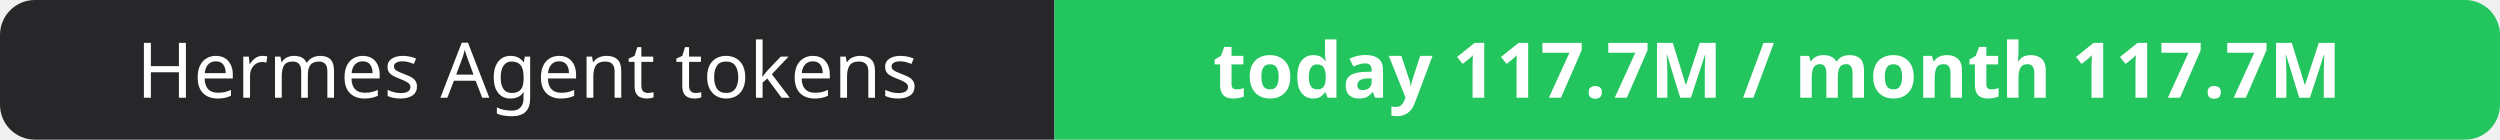
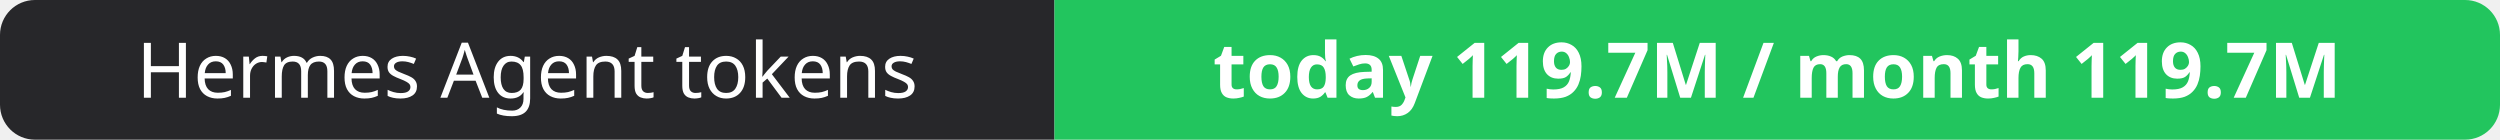
- <svg xmlns="http://www.w3.org/2000/svg" width="358" height="20" role="img" aria-label="Hermes Agent tokens: today 117.7M / month 117.7M">
+ <svg xmlns="http://www.w3.org/2000/svg" width="358" height="20" role="img" aria-label="Hermes Agent tokens: today 119.7M / month 119.7M">
  <clipPath id="r">
    <rect width="358" height="20" rx="5" fill="#fff" />
  </clipPath>
  <g clip-path="url(#r)">
    <rect width="151" height="20" fill="#27272a" />
    <rect x="151" width="207" height="20" fill="#22c55e" />
  </g>
  <g fill="#fff" text-anchor="middle" font-family="Verdana,Geneva,sans-serif" font-size="11">
    <text x="75.5" y="14">Hermes Agent tokens</text>
-     <text x="254.5" y="14" font-weight="700">today 117.7M / month 117.7M</text>
+     <text x="254.5" y="14" font-weight="700">today 119.7M / month 119.7M</text>
  </g>
</svg>
